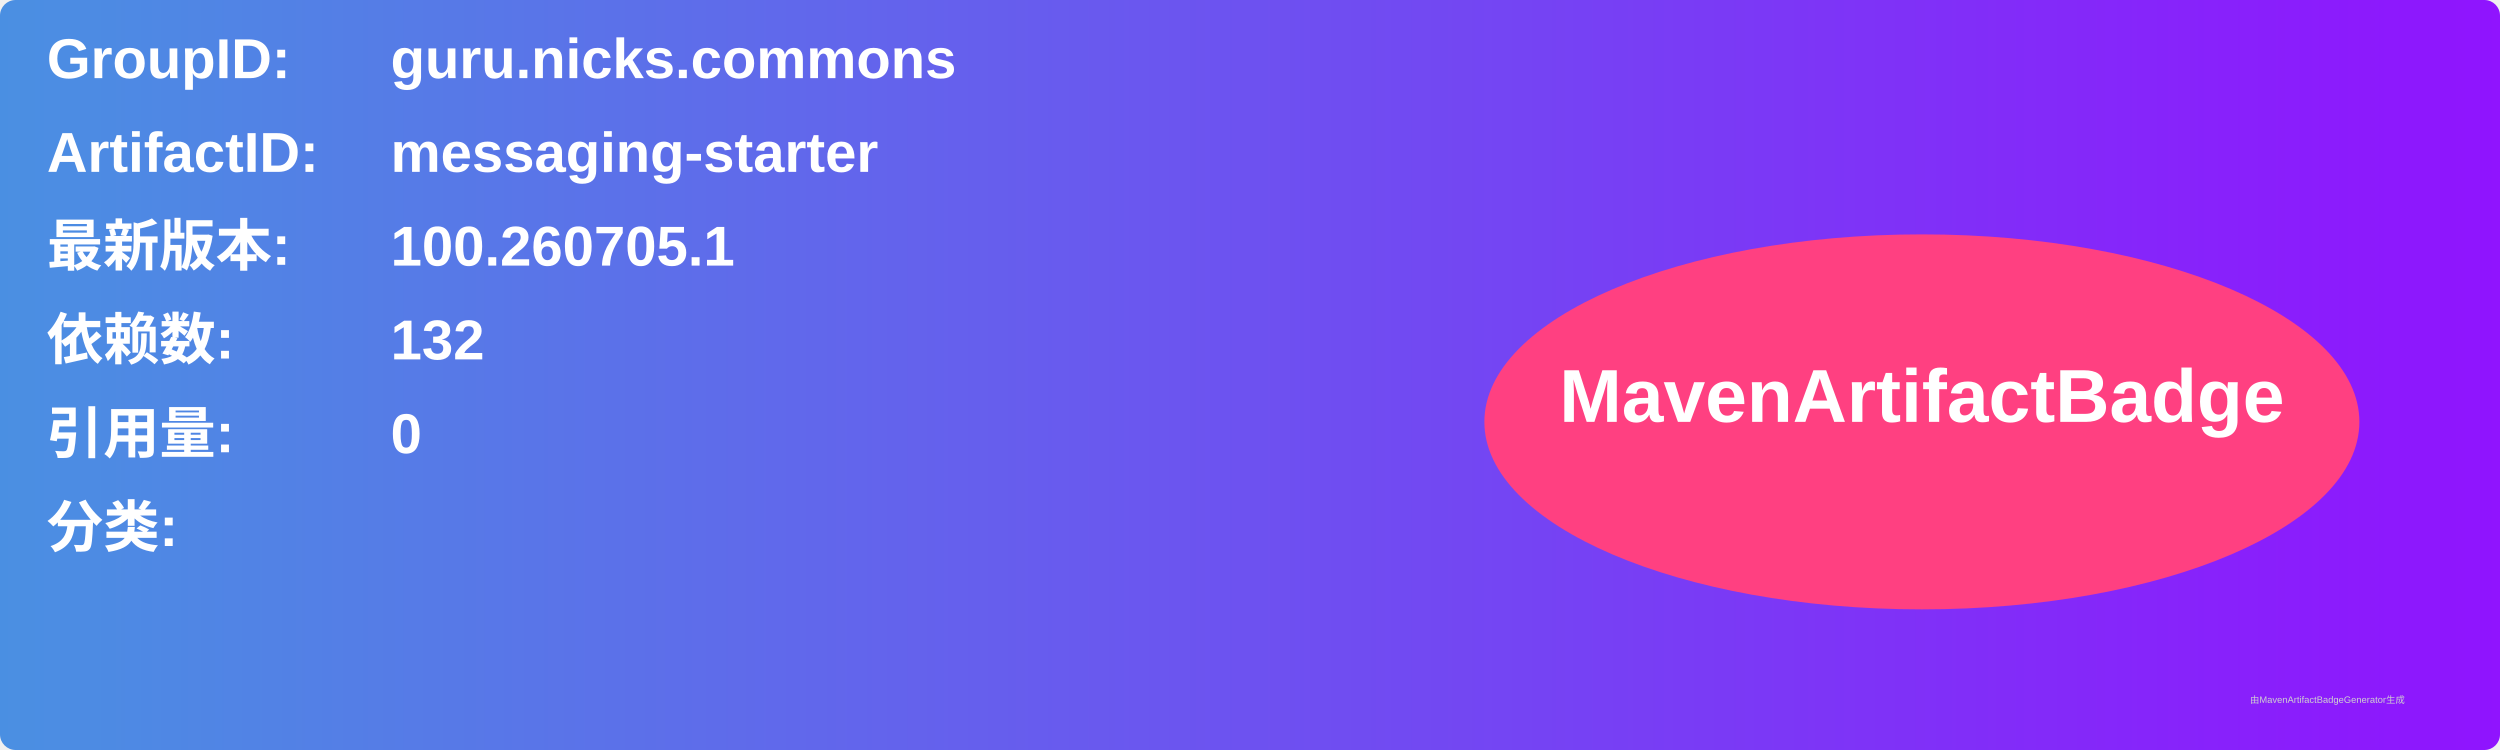
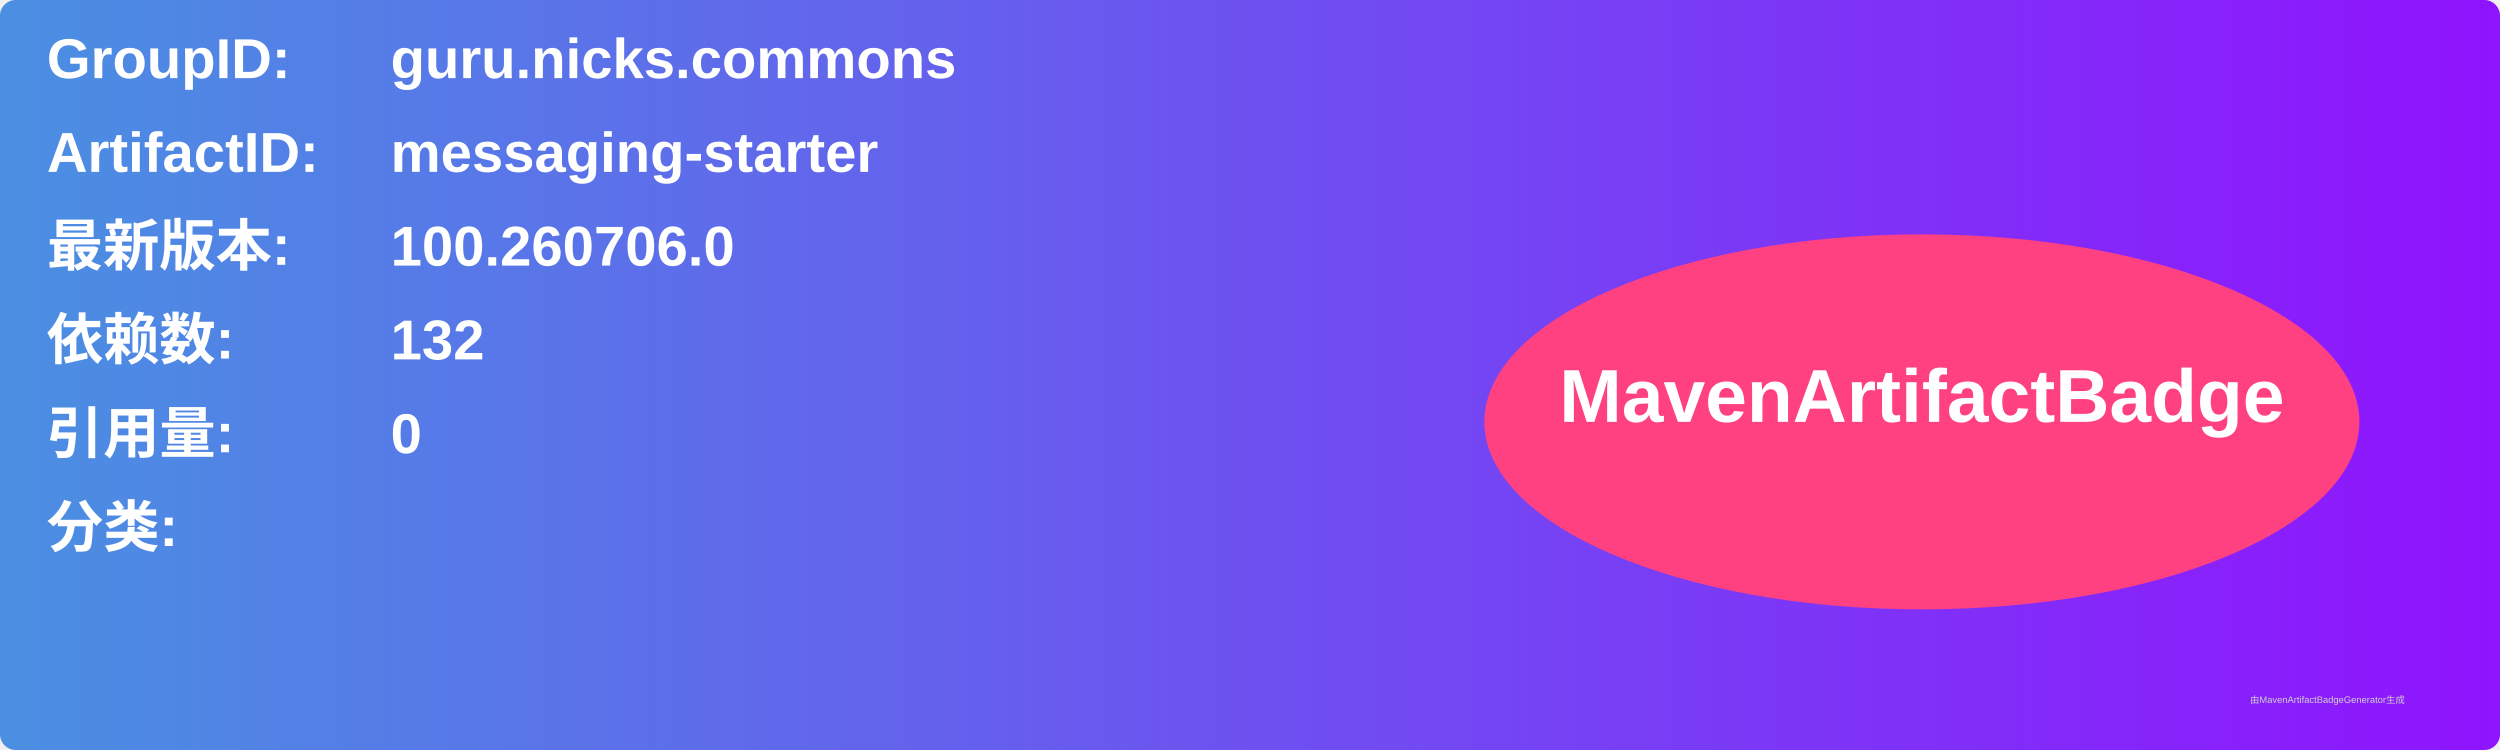
<svg xmlns="http://www.w3.org/2000/svg" width="800" height="240" viewBox="0 0 800 240">
  <linearGradient id="grad" x1="0%" y1="0%" x2="100%" y2="0%">
    <stop offset="0%" stop-color="#4a90e2" />
    <stop offset="100%" stop-color="#9013fe" />
  </linearGradient>
  <rect width="100%" height="100%" rx="5" ry="5" fill="url(#grad)" />
  <g transform="translate(15, 15)">
    <text x="0" y="10" font-family="Arial" font-size="18" fill="white" font-weight="bold" width="260">GroupID:</text>
    <text x="110" y="10" font-family="Arial" font-size="18" fill="white" font-weight="bold" width="460">guru.nicks.commons</text>
    <text x="0" y="40" font-family="Arial" font-size="18" fill="white" font-weight="bold" width="260">ArtifactID:</text>
    <text x="110" y="40" font-family="Arial" font-size="18" fill="white" font-weight="bold" width="460">messaging-starter</text>
    <text x="0" y="70" font-family="Arial" font-size="18" fill="white" font-weight="bold">最新版本:</text>
    <text x="110" y="70" font-family="Arial" font-size="18" fill="white" font-weight="bold">
-       <tspan font-weight="bold">100.260705.1</tspan>
+       <tspan font-weight="bold">100.260706.0</tspan>
    </text>
    <text x="0" y="100" font-family="Arial" font-size="18" fill="white" font-weight="bold">依赖数: </text>
    <text x="110" y="100" font-family="Arial" font-size="18" fill="white">
      <tspan font-weight="bold">132</tspan>
    </text>
    <text x="0" y="130" font-family="Arial" font-size="18" fill="white" font-weight="bold">引用量: </text>
    <text x="110" y="130" font-family="Arial" font-size="18" fill="white">
      <tspan font-weight="bold">0</tspan>
    </text>
    <text x="0" y="160" font-family="Arial" font-size="18" fill="white" font-weight="bold">分类:</text>
    <text x="10" y="190" font-family="Arial" font-size="10" fill="white">
      <tspan font-weight="bold" />
    </text>
    <ellipse cx="600" cy="120" rx="140" ry="60" fill="#ff4081" />
    <text x="600" y="120" text-anchor="middle" font-family="Arial" font-size="24" fill="white" font-weight="bold">MavenArtifactBadge</text>
  </g>
  <text x="720" y="225" font-family="Arial" font-size="3" fill="#d0d0d0">由MavenArtifactBadgeGenerator生成</text>
</svg>
